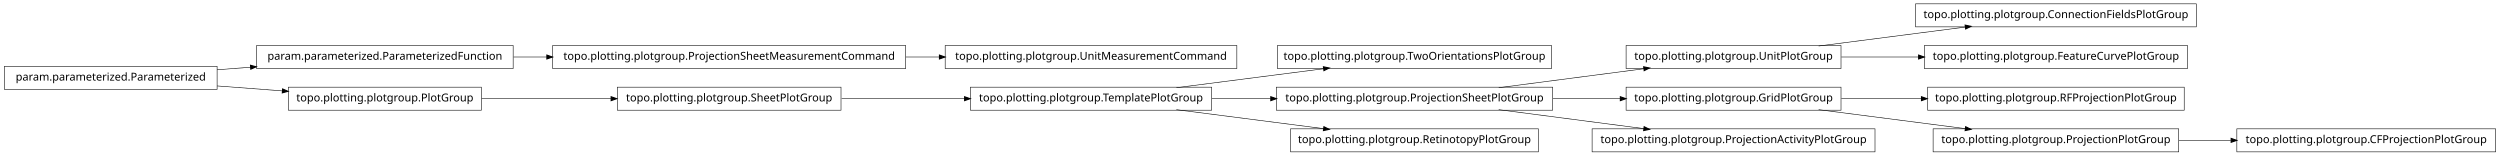
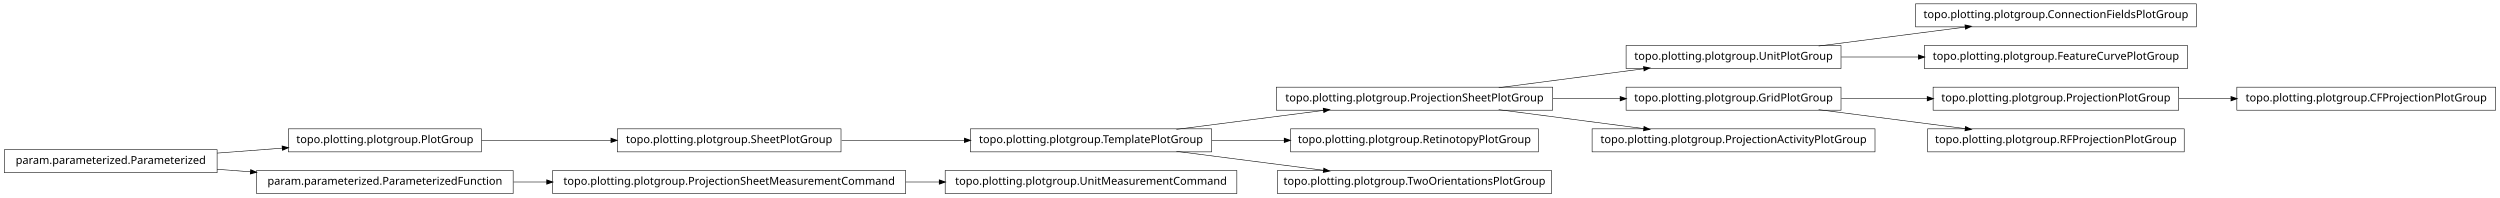
- <svg xmlns="http://www.w3.org/2000/svg" width="2280pt" height="142pt" viewBox="0.00 0.00 2280.00 142.00">
-   <g id="graph1" class="graph" transform="scale(1 1) rotate(0) translate(4 138)">
-     <polygon fill="white" stroke="white" points="-4,5 -4,-138 2277,-138 2277,5 -4,5" />
+ <svg xmlns="http://www.w3.org/2000/svg" width="2280pt" height="180pt" viewBox="0.00 0.00 2280.00 180.00">
+   <g id="graph1" class="graph" transform="scale(1 1) rotate(0) translate(4 176)">
+     <polygon fill="white" stroke="white" points="-4,5 -4,-176 2277,-176 2277,5 -4,5" />
    <g id="node1" class="node">
-       <polygon fill="none" stroke="black" stroke-width="0.5" points="1999,-134.5 1743,-134.5 1743,-113.5 1999,-113.5 1999,-134.5" />
-       <text text-anchor="middle" x="1871" y="-121.5" font-family="Vera" font-size="10.00">topo.plotting.plotgroup.ConnectionFieldsPlotGroup</text>
+       <polygon fill="none" stroke="black" stroke-width="0.5" points="1999,-172.5 1743,-172.5 1743,-151.5 1999,-151.5 1999,-172.5" />
+       <text text-anchor="middle" x="1871" y="-159.5" font-family="Vera" font-size="10.00">topo.plotting.plotgroup.ConnectionFieldsPlotGroup</text>
    </g>
    <g id="node2" class="node">
-       <polygon fill="none" stroke="black" stroke-width="0.5" points="1675,-96.5 1479,-96.5 1479,-75.5 1675,-75.5 1675,-96.5" />
-       <text text-anchor="middle" x="1577" y="-83.5" font-family="Vera" font-size="10.00">topo.plotting.plotgroup.UnitPlotGroup</text>
+       <polygon fill="none" stroke="black" stroke-width="0.5" points="1675,-134.5 1479,-134.5 1479,-113.5 1675,-113.5 1675,-134.5" />
+       <text text-anchor="middle" x="1577" y="-121.5" font-family="Vera" font-size="10.00">topo.plotting.plotgroup.UnitPlotGroup</text>
    </g>
    <g id="edge2" class="edge">
-       <path fill="none" stroke="black" stroke-width="0.5" d="M1654.63,-96.034C1695.83,-101.358 1746.45,-107.902 1788.38,-113.321" />
-       <polygon fill="black" stroke="black" points="1788.26,-115.071 1793.45,-113.976 1788.71,-111.599 1788.26,-115.071" />
+       <path fill="none" stroke="black" stroke-width="0.5" d="M1654.63,-134.034C1695.83,-139.358 1746.45,-145.902 1788.38,-151.321" />
+       <polygon fill="black" stroke="black" points="1788.26,-153.071 1793.45,-151.976 1788.71,-149.599 1788.26,-153.071" />
    </g>
-     <g id="node23" class="node">
-       <polygon fill="none" stroke="black" stroke-width="0.5" points="1991,-96.5 1751,-96.5 1751,-75.5 1991,-75.5 1991,-96.5" />
-       <text text-anchor="middle" x="1871" y="-83.5" font-family="Vera" font-size="10.00">topo.plotting.plotgroup.FeatureCurvePlotGroup</text>
+     <g id="node19" class="node">
+       <polygon fill="none" stroke="black" stroke-width="0.5" points="1991,-134.5 1751,-134.5 1751,-113.5 1991,-113.5 1991,-134.5" />
+       <text text-anchor="middle" x="1871" y="-121.5" font-family="Vera" font-size="10.00">topo.plotting.plotgroup.FeatureCurvePlotGroup</text>
    </g>
-     <g id="edge18" class="edge">
-       <path fill="none" stroke="black" stroke-width="0.5" d="M1675.31,-86C1697.9,-86 1722.23,-86 1745.8,-86" />
-       <polygon fill="black" stroke="black" points="1745.81,-87.75 1750.81,-86 1745.81,-84.25 1745.81,-87.75" />
+     <g id="edge16" class="edge">
+       <path fill="none" stroke="black" stroke-width="0.5" d="M1675.31,-124C1697.9,-124 1722.23,-124 1745.8,-124" />
+       <polygon fill="black" stroke="black" points="1745.81,-125.75 1750.81,-124 1745.81,-122.25 1745.81,-125.75" />
    </g>
    <g id="node4" class="node">
-       <polygon fill="none" stroke="black" stroke-width="0.5" points="1411,-96.5 1161,-96.5 1161,-75.5 1411,-75.5 1411,-96.5" />
-       <text text-anchor="middle" x="1286" y="-83.5" font-family="Vera" font-size="10.00">topo.plotting.plotgroup.TwoOrientationsPlotGroup</text>
+       <polygon fill="none" stroke="black" stroke-width="0.5" points="1983,-96.5 1759,-96.5 1759,-75.5 1983,-75.5 1983,-96.5" />
+       <text text-anchor="middle" x="1871" y="-83.5" font-family="Vera" font-size="10.00">topo.plotting.plotgroup.ProjectionPlotGroup</text>
+     </g>
+     <g id="node17" class="node">
+       <polygon fill="none" stroke="black" stroke-width="0.5" points="2272,-96.5 2036,-96.5 2036,-75.5 2272,-75.5 2272,-96.5" />
+       <text text-anchor="middle" x="2154" y="-83.5" font-family="Vera" font-size="10.00">topo.plotting.plotgroup.CFProjectionPlotGroup</text>
+     </g>
+     <g id="edge14" class="edge">
+       <path fill="none" stroke="black" stroke-width="0.5" d="M1983.26,-86C1998.78,-86 2014.8,-86 2030.52,-86" />
+       <polygon fill="black" stroke="black" points="2030.84,-87.75 2035.84,-86 2030.84,-84.25 2030.84,-87.75" />
    </g>
    <g id="node5" class="node">
+       <polygon fill="none" stroke="black" stroke-width="0.5" points="1675,-96.5 1479,-96.5 1479,-75.5 1675,-75.5 1675,-96.5" />
+       <text text-anchor="middle" x="1577" y="-83.5" font-family="Vera" font-size="10.00">topo.plotting.plotgroup.GridPlotGroup</text>
+     </g>
+     <g id="edge4" class="edge">
+       <path fill="none" stroke="black" stroke-width="0.5" d="M1675.31,-86C1700.42,-86 1727.68,-86 1753.65,-86" />
+       <polygon fill="black" stroke="black" points="1753.82,-87.75 1758.82,-86 1753.82,-84.25 1753.82,-87.75" />
+     </g>
+     <g id="node33" class="node">
+       <polygon fill="none" stroke="black" stroke-width="0.5" points="1988,-58.5 1754,-58.5 1754,-37.5 1988,-37.5 1988,-58.5" />
+       <text text-anchor="middle" x="1871" y="-45.5" font-family="Vera" font-size="10.00">topo.plotting.plotgroup.RFProjectionPlotGroup</text>
+     </g>
+     <g id="edge32" class="edge">
+       <path fill="none" stroke="black" stroke-width="0.5" d="M1654.63,-75.966C1695.83,-70.641 1746.45,-64.098 1788.38,-58.679" />
+       <polygon fill="black" stroke="black" points="1788.71,-60.401 1793.45,-58.024 1788.26,-56.929 1788.71,-60.401" />
+     </g>
+     <g id="node7" class="node">
+       <polygon fill="none" stroke="black" stroke-width="0.5" points="763,-58.5 559,-58.5 559,-37.5 763,-37.5 763,-58.5" />
+       <text text-anchor="middle" x="661" y="-45.5" font-family="Vera" font-size="10.00">topo.plotting.plotgroup.SheetPlotGroup</text>
+     </g>
+     <g id="node15" class="node">
      <polygon fill="none" stroke="black" stroke-width="0.5" points="1101,-58.5 881,-58.5 881,-37.5 1101,-37.5 1101,-58.5" />
      <text text-anchor="middle" x="991" y="-45.5" font-family="Vera" font-size="10.00">topo.plotting.plotgroup.TemplatePlotGroup</text>
    </g>
-     <g id="edge4" class="edge">
+     <g id="edge12" class="edge">
+       <path fill="none" stroke="black" stroke-width="0.5" d="M763.605,-48C799.041,-48 838.979,-48 875.385,-48" />
+       <polygon fill="black" stroke="black" points="875.73,-49.75 880.729,-48 875.729,-46.25 875.73,-49.75" />
+     </g>
+     <g id="node8" class="node">
+       <polygon fill="none" stroke="black" stroke-width="0.5" points="435,-58.5 259,-58.5 259,-37.5 435,-37.5 435,-58.5" />
+       <text text-anchor="middle" x="347" y="-45.5" font-family="Vera" font-size="10.00">topo.plotting.plotgroup.PlotGroup</text>
+     </g>
+     <g id="edge6" class="edge">
+       <path fill="none" stroke="black" stroke-width="0.5" d="M435.302,-48C471.932,-48 514.775,-48 553.234,-48" />
+       <polygon fill="black" stroke="black" points="553.387,-49.75 558.387,-48 553.387,-46.25 553.387,-49.75" />
+     </g>
+     <g id="node10" class="node">
+       <polygon fill="none" stroke="black" stroke-width="0.5" points="194,-39.5 5.68434e-14,-39.5 0,-18.5 194,-18.5 194,-39.5" />
+       <text text-anchor="middle" x="97" y="-26.5" font-family="Vera" font-size="10.00">param.parameterized.Parameterized</text>
+     </g>
+     <g id="edge8" class="edge">
+       <path fill="none" stroke="black" stroke-width="0.5" d="M194.014,-36.373C213.46,-37.851 233.859,-39.401 253.193,-40.871" />
+       <polygon fill="black" stroke="black" points="253.499,-42.649 258.617,-41.283 253.764,-39.159 253.499,-42.649" />
+     </g>
+     <g id="node21" class="node">
+       <polygon fill="none" stroke="black" stroke-width="0.5" points="464,-20.5 230,-20.5 230,0.5 464,0.5 464,-20.5" />
+       <text text-anchor="middle" x="347" y="-7.5" font-family="Vera" font-size="10.00">param.parameterized.ParameterizedFunction</text>
+     </g>
+     <g id="edge18" class="edge">
+       <path fill="none" stroke="black" stroke-width="0.5" d="M194.014,-21.627C204.04,-20.865 214.319,-20.084 224.575,-19.304" />
+       <polygon fill="black" stroke="black" points="224.754,-21.046 229.607,-18.922 224.489,-17.556 224.754,-21.046" />
+     </g>
+     <g id="node12" class="node">
+       <polygon fill="none" stroke="black" stroke-width="0.5" points="1706,-58.5 1448,-58.5 1448,-37.5 1706,-37.5 1706,-58.5" />
+       <text text-anchor="middle" x="1577" y="-45.5" font-family="Vera" font-size="10.00">topo.plotting.plotgroup.ProjectionActivityPlotGroup</text>
+     </g>
+     <g id="node13" class="node">
+       <polygon fill="none" stroke="black" stroke-width="0.5" points="1412,-96.5 1160,-96.5 1160,-75.5 1412,-75.5 1412,-96.5" />
+       <text text-anchor="middle" x="1286" y="-83.5" font-family="Vera" font-size="10.00">topo.plotting.plotgroup.ProjectionSheetPlotGroup</text>
+     </g>
+     <g id="edge26" class="edge">
+       <path fill="none" stroke="black" stroke-width="0.5" d="M1362.84,-96.034C1403.61,-101.358 1453.73,-107.902 1495.22,-113.321" />
+       <polygon fill="black" stroke="black" points="1495.05,-115.064 1500.24,-113.976 1495.51,-111.593 1495.05,-115.064" />
+     </g>
+     <g id="edge34" class="edge">
+       <path fill="none" stroke="black" stroke-width="0.5" d="M1412.37,-86C1432.87,-86 1453.89,-86 1473.76,-86" />
+       <polygon fill="black" stroke="black" points="1473.78,-87.75 1478.78,-86 1473.78,-84.25 1473.78,-87.75" />
+     </g>
+     <g id="edge10" class="edge">
+       <path fill="none" stroke="black" stroke-width="0.5" d="M1362.84,-75.966C1403.61,-70.641 1453.73,-64.098 1495.22,-58.679" />
+       <polygon fill="black" stroke="black" points="1495.51,-60.407 1500.24,-58.024 1495.05,-56.936 1495.51,-60.407" />
+     </g>
+     <g id="edge22" class="edge">
      <path fill="none" stroke="black" stroke-width="0.5" d="M1068.89,-58.034C1110.23,-63.358 1161.03,-69.902 1203.1,-75.321" />
      <polygon fill="black" stroke="black" points="1203,-77.073 1208.18,-75.976 1203.45,-73.601 1203,-77.073" />
    </g>
-     <g id="node16" class="node">
-       <polygon fill="none" stroke="black" stroke-width="0.5" points="1412,-58.5 1160,-58.5 1160,-37.5 1412,-37.5 1412,-58.5" />
-       <text text-anchor="middle" x="1286" y="-45.5" font-family="Vera" font-size="10.00">topo.plotting.plotgroup.ProjectionSheetPlotGroup</text>
+     <g id="node27" class="node">
+       <polygon fill="none" stroke="black" stroke-width="0.5" points="1399,-58.5 1173,-58.5 1173,-37.5 1399,-37.5 1399,-58.5" />
+       <text text-anchor="middle" x="1286" y="-45.5" font-family="Vera" font-size="10.00">topo.plotting.plotgroup.RetinotopyPlotGroup</text>
    </g>
    <g id="edge24" class="edge">
-       <path fill="none" stroke="black" stroke-width="0.5" d="M1101.27,-48C1118.77,-48 1137.02,-48 1154.94,-48" />
-       <polygon fill="black" stroke="black" points="1154.99,-49.75 1159.99,-48 1154.99,-46.25 1154.99,-49.75" />
+       <path fill="none" stroke="black" stroke-width="0.5" d="M1101.27,-48C1122.78,-48 1145.43,-48 1167.2,-48" />
+       <polygon fill="black" stroke="black" points="1167.42,-49.75 1172.42,-48 1167.42,-46.25 1167.42,-49.75" />
    </g>
-     <g id="node34" class="node">
-       <polygon fill="none" stroke="black" stroke-width="0.5" points="1399,-20.5 1173,-20.5 1173,0.5 1399,0.5 1399,-20.5" />
-       <text text-anchor="middle" x="1286" y="-7.5" font-family="Vera" font-size="10.00">topo.plotting.plotgroup.RetinotopyPlotGroup</text>
+     <g id="node30" class="node">
+       <polygon fill="none" stroke="black" stroke-width="0.5" points="1411,-20.5 1161,-20.5 1161,0.5 1411,0.5 1411,-20.5" />
+       <text text-anchor="middle" x="1286" y="-7.5" font-family="Vera" font-size="10.00">topo.plotting.plotgroup.TwoOrientationsPlotGroup</text>
    </g>
-     <g id="edge34" class="edge">
+     <g id="edge28" class="edge">
      <path fill="none" stroke="black" stroke-width="0.5" d="M1068.89,-37.966C1110.23,-32.642 1161.03,-26.098 1203.1,-20.679" />
      <polygon fill="black" stroke="black" points="1203.45,-22.399 1208.18,-20.024 1203,-18.927 1203.45,-22.399" />
    </g>
-     <g id="node7" class="node">
-       <polygon fill="none" stroke="black" stroke-width="0.5" points="822,-96.5 500,-96.5 500,-75.5 822,-75.5 822,-96.5" />
-       <text text-anchor="middle" x="661" y="-83.5" font-family="Vera" font-size="10.00">topo.plotting.plotgroup.ProjectionSheetMeasurementCommand</text>
+     <g id="node24" class="node">
+       <polygon fill="none" stroke="black" stroke-width="0.5" points="822,-20.5 500,-20.5 500,0.5 822,0.5 822,-20.5" />
+       <text text-anchor="middle" x="661" y="-7.5" font-family="Vera" font-size="10.00">topo.plotting.plotgroup.ProjectionSheetMeasurementCommand</text>
    </g>
-     <g id="node28" class="node">
-       <polygon fill="none" stroke="black" stroke-width="0.5" points="1124,-96.5 858,-96.5 858,-75.5 1124,-75.5 1124,-96.5" />
-       <text text-anchor="middle" x="991" y="-83.5" font-family="Vera" font-size="10.00">topo.plotting.plotgroup.UnitMeasurementCommand</text>
+     <g id="edge30" class="edge">
+       <path fill="none" stroke="black" stroke-width="0.5" d="M464.369,-10C474.323,-10 484.506,-10 494.741,-10" />
+       <polygon fill="black" stroke="black" points="494.769,-11.75 499.769,-10 494.769,-8.25 494.769,-11.75" />
    </g>
-     <g id="edge26" class="edge">
-       <path fill="none" stroke="black" stroke-width="0.5" d="M822.133,-86C832.304,-86 842.494,-86 852.549,-86" />
-       <polygon fill="black" stroke="black" points="852.794,-87.75 857.794,-86 852.794,-84.25 852.794,-87.75" />
-     </g>
-     <g id="node8" class="node">
-       <polygon fill="none" stroke="black" stroke-width="0.5" points="464,-96.5 230,-96.5 230,-75.5 464,-75.5 464,-96.5" />
-       <text text-anchor="middle" x="347" y="-83.5" font-family="Vera" font-size="10.00">param.parameterized.ParameterizedFunction</text>
-     </g>
-     <g id="edge6" class="edge">
-       <path fill="none" stroke="black" stroke-width="0.5" d="M464.369,-86C474.323,-86 484.506,-86 494.741,-86" />
-       <polygon fill="black" stroke="black" points="494.769,-87.75 499.769,-86 494.769,-84.25 494.769,-87.75" />
-     </g>
-     <g id="node10" class="node">
-       <polygon fill="none" stroke="black" stroke-width="0.5" points="435,-58.5 259,-58.5 259,-37.5 435,-37.5 435,-58.5" />
-       <text text-anchor="middle" x="347" y="-45.5" font-family="Vera" font-size="10.00">topo.plotting.plotgroup.PlotGroup</text>
-     </g>
-     <g id="node13" class="node">
-       <polygon fill="none" stroke="black" stroke-width="0.5" points="763,-58.5 559,-58.5 559,-37.5 763,-37.5 763,-58.5" />
-       <text text-anchor="middle" x="661" y="-45.5" font-family="Vera" font-size="10.00">topo.plotting.plotgroup.SheetPlotGroup</text>
-     </g>
-     <g id="edge22" class="edge">
-       <path fill="none" stroke="black" stroke-width="0.5" d="M435.302,-48C471.932,-48 514.775,-48 553.234,-48" />
-       <polygon fill="black" stroke="black" points="553.387,-49.75 558.387,-48 553.387,-46.25 553.387,-49.75" />
-     </g>
-     <g id="node11" class="node">
-       <polygon fill="none" stroke="black" stroke-width="0.5" points="194,-77.5 5.68434e-14,-77.5 0,-56.5 194,-56.5 194,-77.5" />
-       <text text-anchor="middle" x="97" y="-64.5" font-family="Vera" font-size="10.00">param.parameterized.Parameterized</text>
-     </g>
-     <g id="edge28" class="edge">
-       <path fill="none" stroke="black" stroke-width="0.5" d="M194.014,-74.373C204.04,-75.135 214.319,-75.916 224.575,-76.696" />
-       <polygon fill="black" stroke="black" points="224.489,-78.444 229.607,-77.078 224.754,-74.954 224.489,-78.444" />
-     </g>
-     <g id="edge8" class="edge">
-       <path fill="none" stroke="black" stroke-width="0.5" d="M194.014,-59.627C213.46,-58.149 233.859,-56.599 253.193,-55.129" />
-       <polygon fill="black" stroke="black" points="253.764,-56.841 258.617,-54.717 253.499,-53.351 253.764,-56.841" />
-     </g>
-     <g id="edge10" class="edge">
-       <path fill="none" stroke="black" stroke-width="0.5" d="M763.605,-48C799.041,-48 838.979,-48 875.385,-48" />
-       <polygon fill="black" stroke="black" points="875.73,-49.75 880.729,-48 875.729,-46.25 875.73,-49.75" />
-     </g>
-     <g id="node15" class="node">
-       <polygon fill="none" stroke="black" stroke-width="0.5" points="1675,-58.5 1479,-58.5 1479,-37.5 1675,-37.5 1675,-58.5" />
-       <text text-anchor="middle" x="1577" y="-45.5" font-family="Vera" font-size="10.00">topo.plotting.plotgroup.GridPlotGroup</text>
-     </g>
-     <g id="node18" class="node">
-       <polygon fill="none" stroke="black" stroke-width="0.5" points="1988,-58.5 1754,-58.5 1754,-37.5 1988,-37.5 1988,-58.5" />
-       <text text-anchor="middle" x="1871" y="-45.5" font-family="Vera" font-size="10.00">topo.plotting.plotgroup.RFProjectionPlotGroup</text>
-     </g>
-     <g id="edge14" class="edge">
-       <path fill="none" stroke="black" stroke-width="0.5" d="M1675.31,-48C1698.68,-48 1723.91,-48 1748.23,-48" />
-       <polygon fill="black" stroke="black" points="1748.41,-49.75 1753.41,-48 1748.41,-46.25 1748.41,-49.75" />
-     </g>
-     <g id="node21" class="node">
-       <polygon fill="none" stroke="black" stroke-width="0.5" points="1983,-20.5 1759,-20.5 1759,0.5 1983,0.5 1983,-20.5" />
-       <text text-anchor="middle" x="1871" y="-7.5" font-family="Vera" font-size="10.00">topo.plotting.plotgroup.ProjectionPlotGroup</text>
+     <g id="node23" class="node">
+       <polygon fill="none" stroke="black" stroke-width="0.5" points="1124,-20.5 858,-20.5 858,0.5 1124,0.5 1124,-20.5" />
+       <text text-anchor="middle" x="991" y="-7.5" font-family="Vera" font-size="10.00">topo.plotting.plotgroup.UnitMeasurementCommand</text>
    </g>
    <g id="edge20" class="edge">
-       <path fill="none" stroke="black" stroke-width="0.5" d="M1654.63,-37.966C1695.83,-32.642 1746.45,-26.098 1788.38,-20.679" />
-       <polygon fill="black" stroke="black" points="1788.71,-22.401 1793.45,-20.024 1788.26,-18.93 1788.71,-22.401" />
-     </g>
-     <g id="edge30" class="edge">
-       <path fill="none" stroke="black" stroke-width="0.5" d="M1362.84,-58.034C1403.61,-63.358 1453.73,-69.902 1495.22,-75.321" />
-       <polygon fill="black" stroke="black" points="1495.05,-77.064 1500.24,-75.976 1495.51,-73.593 1495.05,-77.064" />
-     </g>
-     <g id="edge12" class="edge">
-       <path fill="none" stroke="black" stroke-width="0.5" d="M1412.37,-48C1432.87,-48 1453.89,-48 1473.76,-48" />
-       <polygon fill="black" stroke="black" points="1473.78,-49.75 1478.78,-48 1473.78,-46.25 1473.78,-49.75" />
-     </g>
-     <g id="node32" class="node">
-       <polygon fill="none" stroke="black" stroke-width="0.5" points="1706,-20.5 1448,-20.5 1448,0.5 1706,0.5 1706,-20.5" />
-       <text text-anchor="middle" x="1577" y="-7.5" font-family="Vera" font-size="10.00">topo.plotting.plotgroup.ProjectionActivityPlotGroup</text>
-     </g>
-     <g id="edge32" class="edge">
-       <path fill="none" stroke="black" stroke-width="0.5" d="M1362.84,-37.966C1403.61,-32.642 1453.73,-26.098 1495.22,-20.679" />
-       <polygon fill="black" stroke="black" points="1495.51,-22.407 1500.24,-20.024 1495.05,-18.936 1495.51,-22.407" />
-     </g>
-     <g id="node20" class="node">
-       <polygon fill="none" stroke="black" stroke-width="0.5" points="2272,-20.5 2036,-20.5 2036,0.5 2272,0.5 2272,-20.5" />
-       <text text-anchor="middle" x="2154" y="-7.5" font-family="Vera" font-size="10.00">topo.plotting.plotgroup.CFProjectionPlotGroup</text>
-     </g>
-     <g id="edge16" class="edge">
-       <path fill="none" stroke="black" stroke-width="0.5" d="M1983.26,-10C1998.78,-10 2014.8,-10 2030.52,-10" />
-       <polygon fill="black" stroke="black" points="2030.84,-11.75 2035.84,-10 2030.84,-8.25 2030.84,-11.75" />
+       <path fill="none" stroke="black" stroke-width="0.5" d="M822.133,-10C832.304,-10 842.494,-10 852.549,-10" />
+       <polygon fill="black" stroke="black" points="852.794,-11.75 857.794,-10 852.794,-8.25 852.794,-11.75" />
    </g>
  </g>
</svg>
